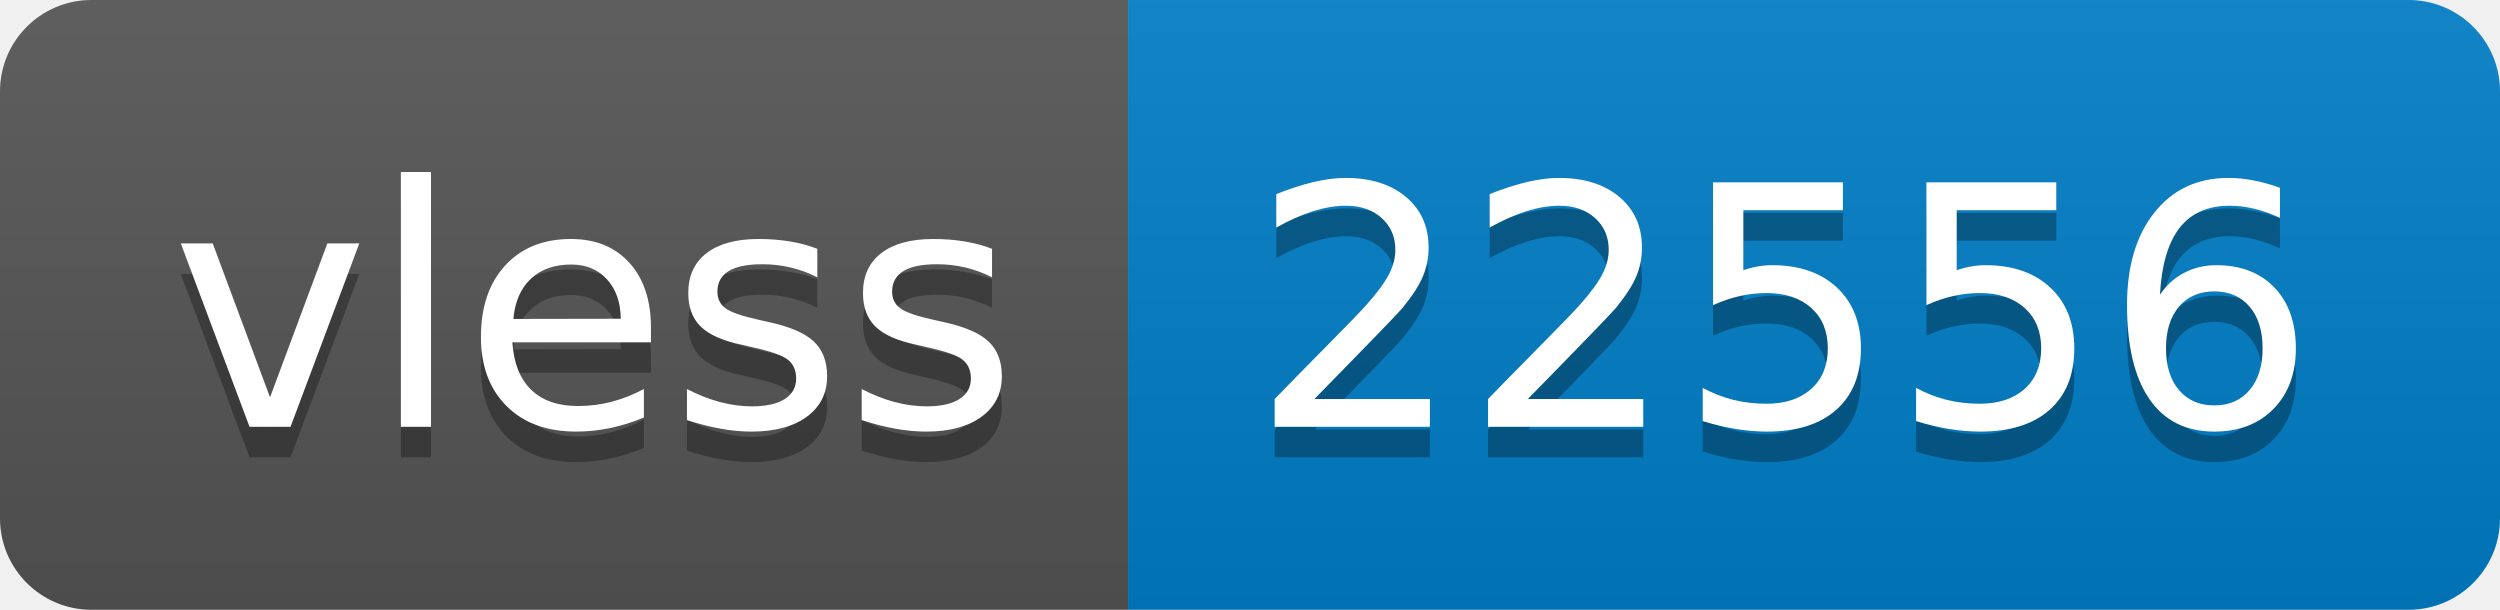
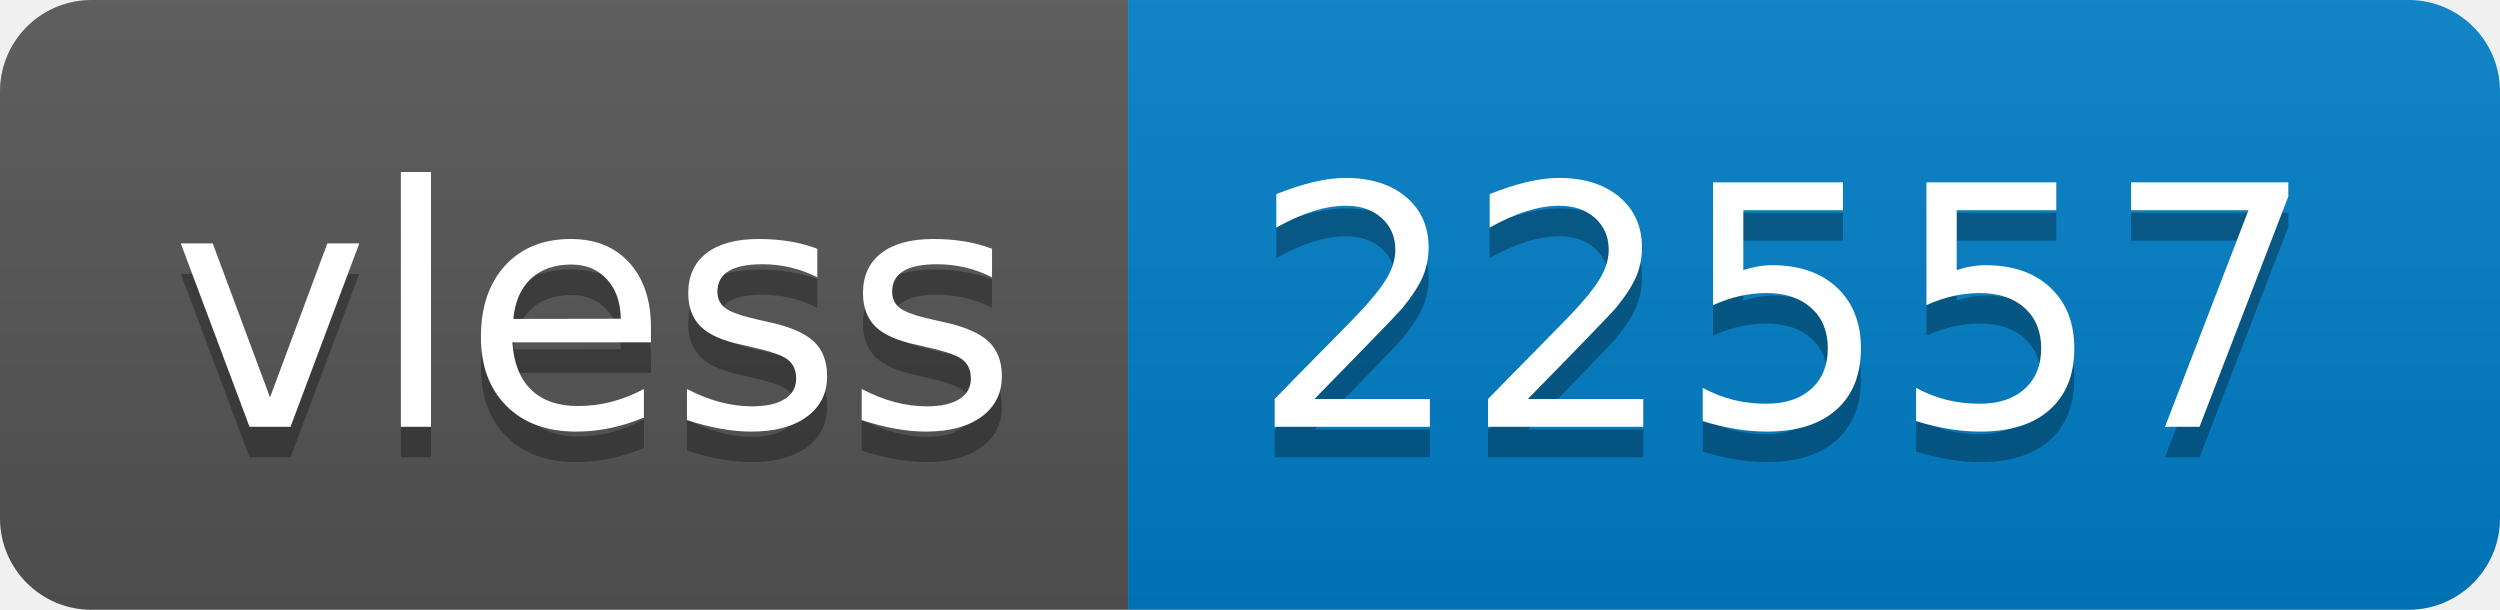
- <svg xmlns="http://www.w3.org/2000/svg" width="82" height="20" role="img" aria-label="vless: 22556">
+ <svg xmlns="http://www.w3.org/2000/svg" width="82" height="20" role="img" aria-label="vless: 22557">
  <linearGradient id="s" x2="0" y2="100%">
    <stop offset="0" stop-color="#bbb" stop-opacity=".1" />
    <stop offset="1" stop-opacity=".1" />
  </linearGradient>
  <clipPath id="r">
    <rect width="82" height="20" rx="3" fill="#fff" />
  </clipPath>
  <g clip-path="url(#r)">
    <rect width="37" height="20" fill="#555" />
    <rect x="37" width="45" height="20" fill="#007ec6" />
    <rect width="82" height="20" fill="url(#s)" />
  </g>
  <g fill="#fff" text-anchor="middle" font-family="Verdana,Geneva,DejaVu Sans,sans-serif" text-rendering="geometricPrecision" font-size="110">
    <text aria-hidden="true" x="195" y="150" fill="#010101" fill-opacity=".3" transform="scale(.1)" textLength="270">vless</text>
    <text x="195" y="140" transform="scale(.1)" fill="#fff" textLength="270">vless</text>
-     <text aria-hidden="true" x="585" y="150" fill="#010101" fill-opacity=".3" transform="scale(.1)" textLength="350">22556</text>
-     <text x="585" y="140" transform="scale(.1)" fill="#fff" textLength="350">22556</text>
+     <text aria-hidden="true" x="585" y="150" fill="#010101" fill-opacity=".3" transform="scale(.1)" textLength="350">22557</text>
+     <text x="585" y="140" transform="scale(.1)" fill="#fff" textLength="350">22557</text>
  </g>
</svg>
